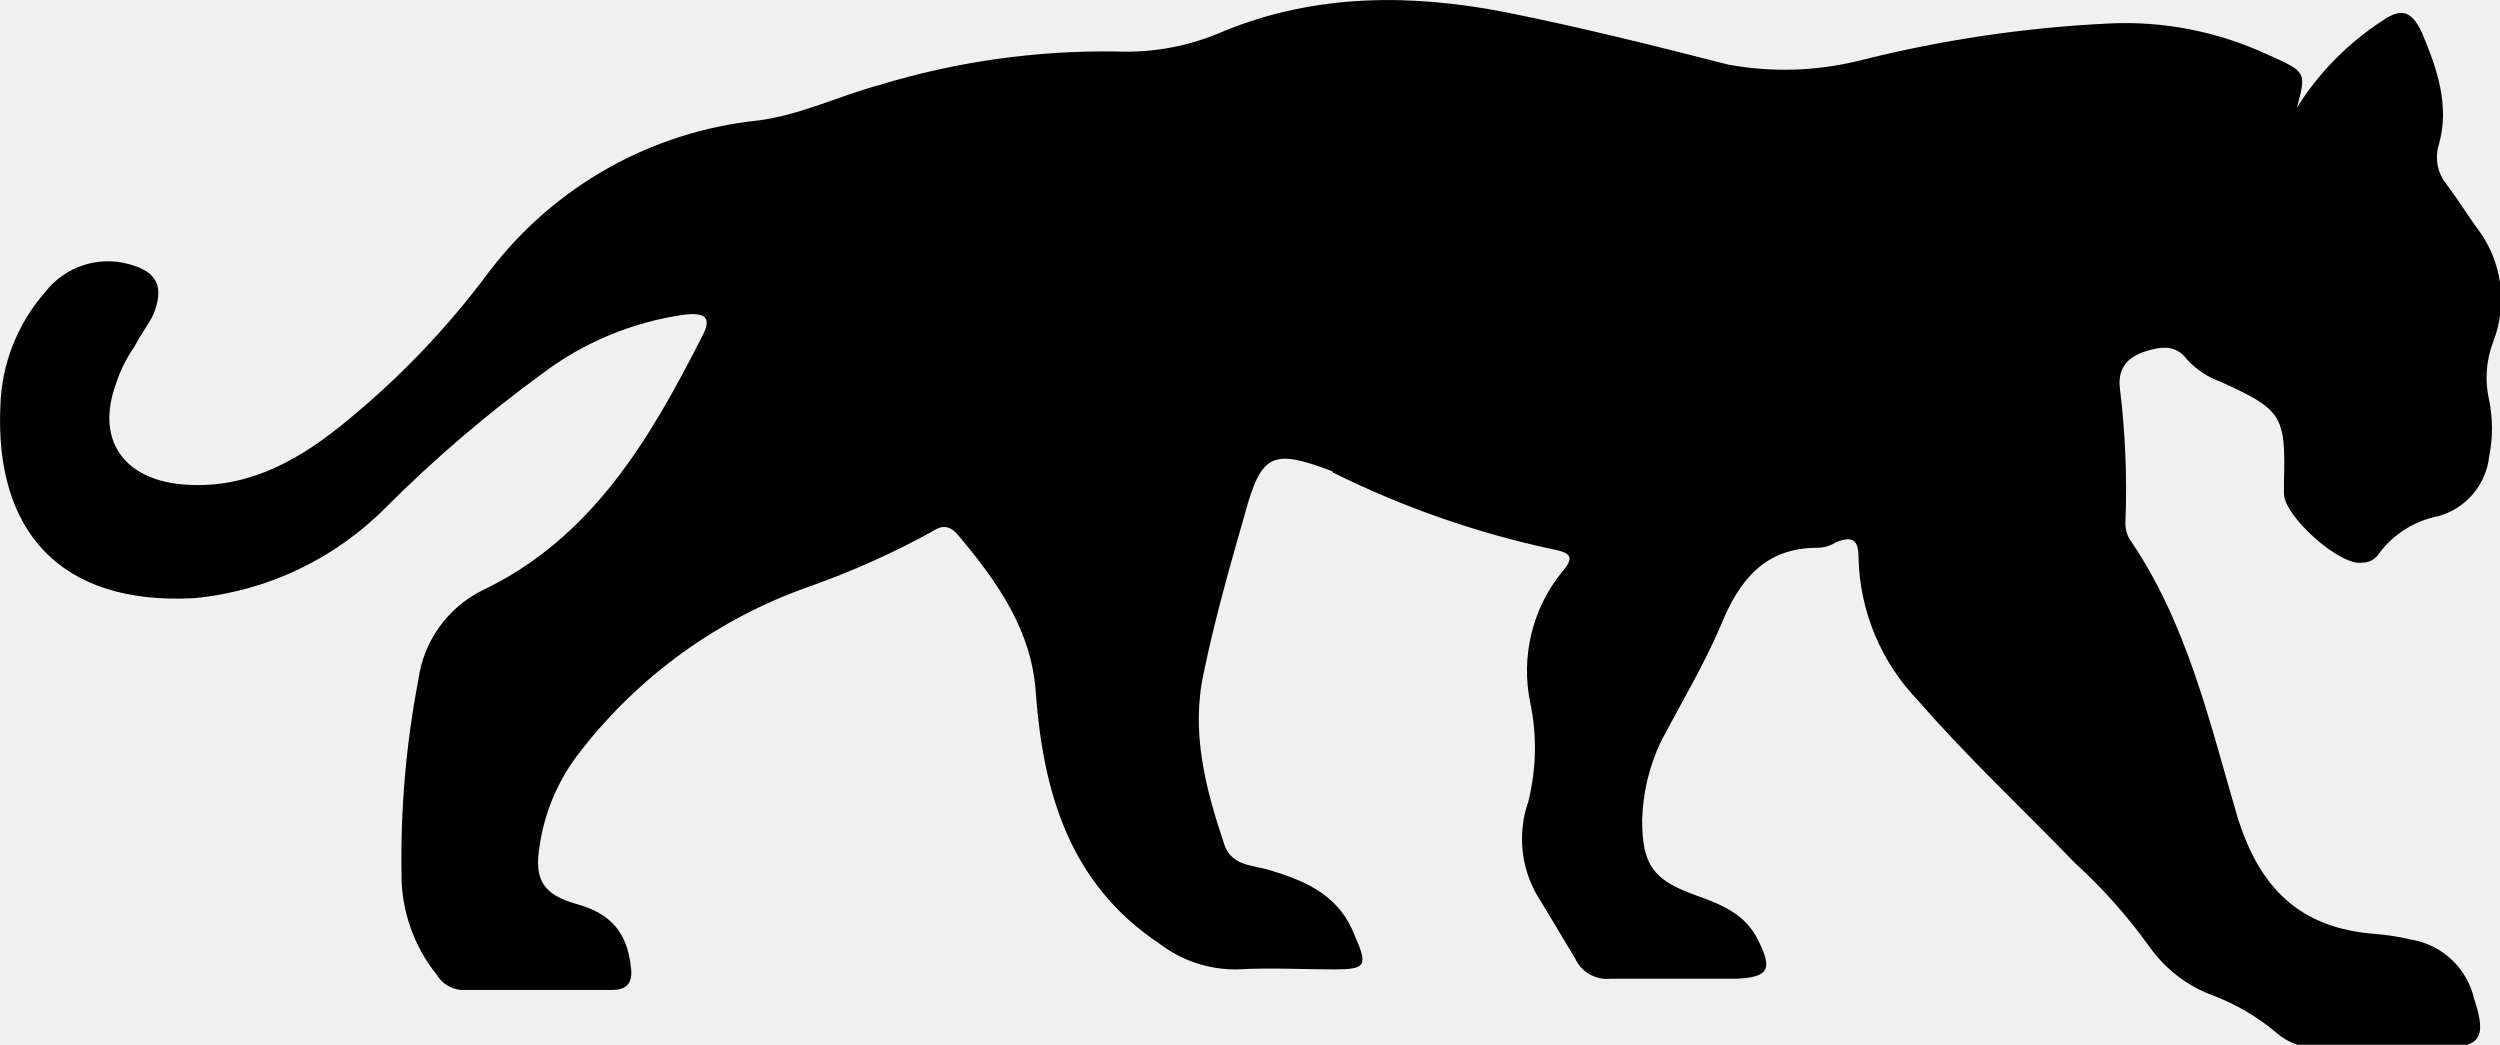
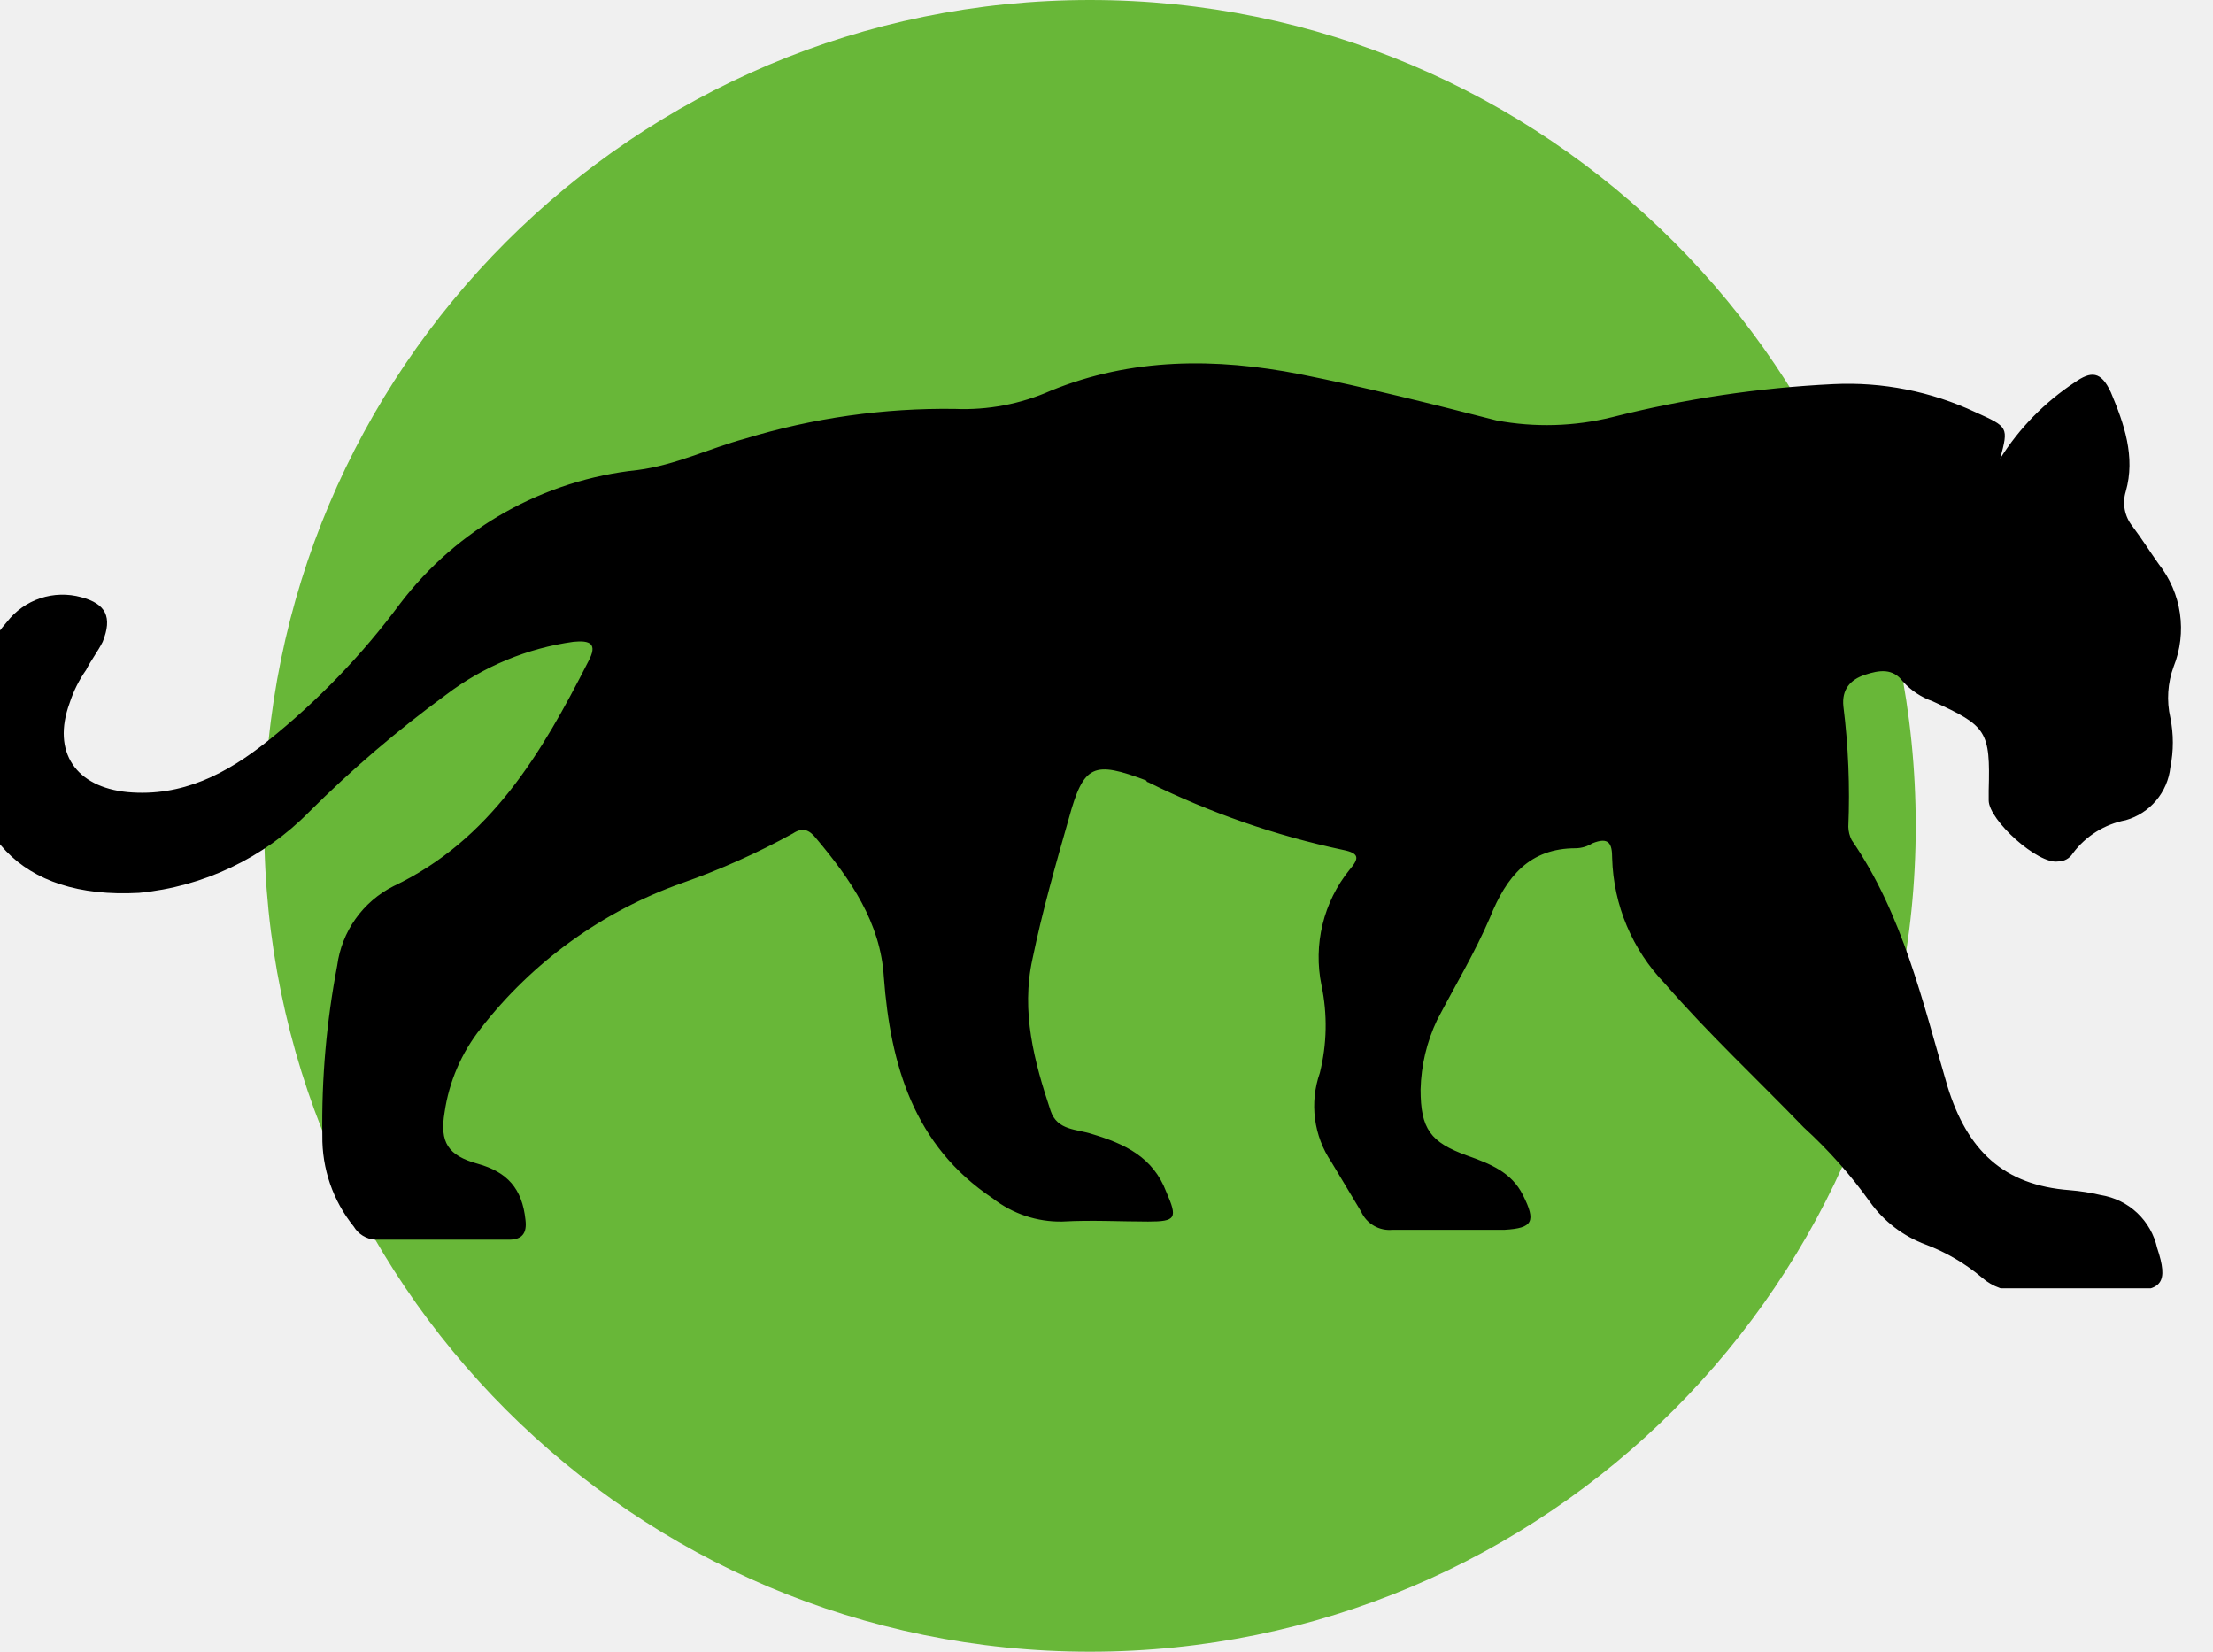
- <svg xmlns="http://www.w3.org/2000/svg" viewBox="0 0 134 56" fill="none">
-   <g clip-path="url(#a)">
-     <path d="M123.12 5.76a15.2 15.2 0 0 1 4.5-4.6c1-.7 1.6-.7 2.2.6.8 1.9 1.5 3.9.9 6a2.29 2.29 0 0 0 .4 2.1c.6.8 1.1 1.6 1.6 2.3a6.27 6.27 0 0 1 .9 6.2 5.38 5.38 0 0 0-.2 3.1c.2.99.2 2 0 3a3.75 3.75 0 0 1-2.7 3.2 5.21 5.21 0 0 0-3.2 2 1.05 1.05 0 0 1-.9.5c-1.2.2-4.2-2.5-4.2-3.7v-.6c.1-3.6-.1-3.9-3.4-5.4a4.4 4.4 0 0 1-1.8-1.2c-.6-.8-1.4-.7-2.3-.4-.9.3-1.4.9-1.3 1.9.3 2.42.4 4.86.3 7.3 0 .28.07.55.2.8 3.1 4.5 4.3 9.8 5.8 14.9 1.2 3.9 3.4 6 7.4 6.3.64.05 1.27.15 1.9.3a4.16 4.16 0 0 1 3.4 3.2c.7 2.1.3 2.6-1.8 2.6h-6.5a3.24 3.24 0 0 1-2.3-.8 11.71 11.71 0 0 0-3.4-2 7.26 7.26 0 0 1-3.4-2.6 28.58 28.58 0 0 0-4-4.5c-2.8-2.9-5.8-5.7-8.4-8.7a11.38 11.38 0 0 1-3.2-7.6c0-.9-.2-1.3-1.2-.9-.3.19-.65.3-1 .3-2.8 0-4.2 1.7-5.2 4.2-.9 2.1-2.1 4.1-3.2 6.2a10.4 10.4 0 0 0-1 4.2c0 2.4.6 3.2 2.8 4 1.4.5 2.7 1 3.4 2.4.8 1.6.6 2-1.1 2.1h-6.8a1.88 1.88 0 0 1-1.9-1.1l-1.8-3a6.05 6.05 0 0 1-.7-5.4c.43-1.74.47-3.55.1-5.3a8.42 8.42 0 0 1 1.7-7c.6-.7.6-1-.4-1.2a50.07 50.07 0 0 1-11.87-4.13.1.1 0 0 1-.03-.07c-3.2-1.2-3.8-1-4.7 2.3-.8 2.8-1.6 5.6-2.2 8.5-.7 3.2.1 6.2 1.1 9.2.4 1.2 1.6 1.1 2.5 1.4 2 .6 3.7 1.4 4.5 3.5.7 1.6.6 1.8-1.1 1.8-1.7 0-3.4-.1-5.2 0a6.7 6.7 0 0 1-4.2-1.4c-4.8-3.2-6.2-8.1-6.6-13.4-.2-3.3-2-5.9-4.1-8.4-.4-.5-.8-.7-1.4-.3a44.32 44.32 0 0 1-6.7 3 26.71 26.71 0 0 0-12.2 8.8 10.63 10.63 0 0 0-2.2 5.1c-.3 1.8.2 2.6 2 3.1s2.7 1.5 2.9 3.4c.1.8-.2 1.2-1 1.2h-8.1a1.65 1.65 0 0 1-1.3-.8 8.56 8.56 0 0 1-1.9-5.5c-.05-3.46.25-6.91.9-10.3a6.3 6.3 0 0 1 3.4-4.8c5.9-2.8 9-8.1 11.8-13.6.6-1.1.1-1.3-.9-1.2-2.8.39-5.45 1.49-7.7 3.2a70.62 70.62 0 0 0-8.3 7.1 16.67 16.67 0 0 1-10.3 4.9c-7.3.4-10.7-3.7-10.4-10.3a9.67 9.67 0 0 1 2.4-6.1 4.25 4.25 0 0 1 4.5-1.5c1.5.4 1.9 1.2 1.3 2.7-.3.6-.7 1.1-1 1.7a7.5 7.5 0 0 0-1 2c-1.1 3 .4 5.1 3.5 5.4 3.3.3 6-1.1 8.5-3.1 3.01-2.41 5.7-5.2 8-8.3a20.79 20.79 0 0 1 14.4-8.1c2.3-.3 4.3-1.3 6.5-1.9a41.51 41.51 0 0 1 12.7-1.8 13 13 0 0 0 5.8-1.1c4.9-2 10-2 15.1-1 4 .8 8 1.8 11.9 2.8 2.32.43 4.7.36 7-.2a67.8 67.8 0 0 1 13.4-2c2.96-.15 5.91.44 8.6 1.7 2 .9 2 .9 1.5 2.8Z" fill="#000" />
+ <svg xmlns="http://www.w3.org/2000/svg" width="67" height="50" viewBox="0 0 67 50" fill="none">
+   <circle cx="33" cy="25" r="25" fill="#68B738" />
+   <g clip-path="url(#clip0_95_1)">
+     <path d="M60.559 13.878C61.136 12.96 61.904 12.176 62.809 11.578C63.309 11.228 63.609 11.228 63.909 11.878C64.309 12.828 64.659 13.828 64.359 14.878C64.305 15.056 64.294 15.245 64.329 15.428C64.364 15.611 64.443 15.783 64.559 15.928C64.859 16.328 65.109 16.728 65.359 17.078C65.699 17.51 65.92 18.024 65.999 18.568C66.078 19.112 66.013 19.668 65.809 20.178C65.626 20.674 65.591 21.213 65.709 21.728C65.809 22.223 65.809 22.733 65.709 23.228C65.669 23.599 65.519 23.949 65.278 24.234C65.038 24.519 64.718 24.726 64.359 24.828C63.72 24.95 63.149 25.307 62.759 25.828C62.712 25.905 62.646 25.969 62.567 26.012C62.488 26.056 62.399 26.079 62.309 26.078C61.709 26.178 60.209 24.828 60.209 24.228V23.928C60.259 22.128 60.159 21.978 58.509 21.228C58.164 21.107 57.854 20.9 57.609 20.628C57.309 20.228 56.909 20.278 56.459 20.428C56.009 20.578 55.759 20.878 55.809 21.378C55.96 22.589 56.01 23.81 55.959 25.028C55.962 25.168 55.997 25.304 56.059 25.428C57.609 27.678 58.209 30.328 58.959 32.878C59.559 34.828 60.659 35.878 62.659 36.028C62.979 36.054 63.297 36.104 63.609 36.178C64.02 36.244 64.402 36.432 64.705 36.717C65.008 37.003 65.218 37.372 65.309 37.778C65.659 38.828 65.459 39.078 64.409 39.078H61.159C60.738 39.1 60.326 38.956 60.009 38.678C59.503 38.251 58.928 37.913 58.309 37.678C57.625 37.426 57.032 36.973 56.609 36.378C56.023 35.56 55.353 34.806 54.609 34.128C53.209 32.678 51.709 31.278 50.409 29.778C49.419 28.756 48.849 27.401 48.809 25.978C48.809 25.528 48.709 25.328 48.209 25.528C48.059 25.623 47.886 25.675 47.709 25.678C46.309 25.678 45.609 26.528 45.109 27.778C44.659 28.828 44.059 29.828 43.509 30.878C43.197 31.536 43.027 32.251 43.009 32.978C43.009 34.178 43.309 34.578 44.409 34.978C45.109 35.228 45.759 35.478 46.109 36.178C46.509 36.978 46.409 37.178 45.559 37.228H42.159C41.963 37.248 41.766 37.205 41.596 37.106C41.425 37.008 41.29 36.858 41.209 36.678L40.309 35.178C40.044 34.787 39.874 34.339 39.813 33.87C39.752 33.401 39.802 32.925 39.959 32.478C40.175 31.61 40.193 30.704 40.009 29.828C39.883 29.218 39.894 28.588 40.041 27.983C40.188 27.378 40.467 26.813 40.859 26.328C41.159 25.978 41.159 25.828 40.659 25.728C38.615 25.294 36.633 24.605 34.759 23.678C34.746 23.678 34.733 23.673 34.724 23.664C34.714 23.654 34.709 23.642 34.709 23.628C33.109 23.028 32.809 23.128 32.359 24.778C31.959 26.178 31.559 27.578 31.259 29.028C30.909 30.628 31.309 32.128 31.809 33.628C32.009 34.228 32.609 34.178 33.059 34.328C34.059 34.628 34.909 35.028 35.309 36.078C35.659 36.878 35.609 36.978 34.759 36.978C33.909 36.978 33.059 36.928 32.159 36.978C31.4 36.992 30.658 36.745 30.059 36.278C27.659 34.678 26.959 32.228 26.759 29.578C26.659 27.928 25.759 26.628 24.709 25.378C24.509 25.128 24.309 25.028 24.009 25.228C22.936 25.82 21.815 26.322 20.659 26.728C18.246 27.58 16.129 29.108 14.559 31.128C13.973 31.866 13.593 32.746 13.459 33.678C13.309 34.578 13.559 34.978 14.459 35.228C15.359 35.478 15.809 35.978 15.909 36.928C15.959 37.328 15.809 37.528 15.409 37.528H11.359C11.227 37.519 11.098 37.478 10.985 37.408C10.872 37.339 10.777 37.242 10.709 37.128C10.081 36.351 9.745 35.378 9.759 34.378C9.733 32.651 9.884 30.925 10.209 29.228C10.276 28.72 10.466 28.236 10.762 27.818C11.058 27.4 11.452 27.06 11.909 26.828C14.859 25.428 16.409 22.778 17.809 20.028C18.109 19.478 17.859 19.378 17.359 19.428C15.96 19.623 14.634 20.174 13.509 21.028C12.036 22.103 10.649 23.29 9.359 24.578C7.984 25.975 6.16 26.843 4.209 27.028C0.559 27.228 -1.141 25.178 -0.991 21.878C-0.957 20.753 -0.533 19.675 0.209 18.828C0.467 18.494 0.819 18.244 1.22 18.11C1.621 17.977 2.052 17.966 2.459 18.078C3.209 18.278 3.409 18.678 3.109 19.428C2.959 19.728 2.759 19.978 2.609 20.278C2.393 20.585 2.225 20.922 2.109 21.278C1.559 22.778 2.309 23.828 3.859 23.978C5.509 24.128 6.859 23.428 8.109 22.428C9.615 21.223 10.96 19.828 12.109 18.278C12.969 17.147 14.051 16.204 15.29 15.508C16.528 14.811 17.896 14.376 19.309 14.228C20.459 14.078 21.459 13.578 22.559 13.278C24.616 12.651 26.759 12.348 28.909 12.378C29.905 12.42 30.897 12.232 31.809 11.828C34.259 10.828 36.809 10.828 39.359 11.328C41.359 11.728 43.359 12.228 45.309 12.728C46.47 12.945 47.663 12.911 48.809 12.628C51.003 12.072 53.248 11.737 55.509 11.628C56.99 11.556 58.467 11.848 59.809 12.478C60.809 12.928 60.809 12.928 60.559 13.878Z" fill="black" />
  </g>
  <defs>
-     <clipPath id="a">
-       <path fill="#fff" d="M0 0h134v56h-134z" />
+     <clipPath id="clip0_95_1">
+       <rect width="67" height="28" fill="white" transform="translate(0 11)" />
    </clipPath>
  </defs>
</svg>
